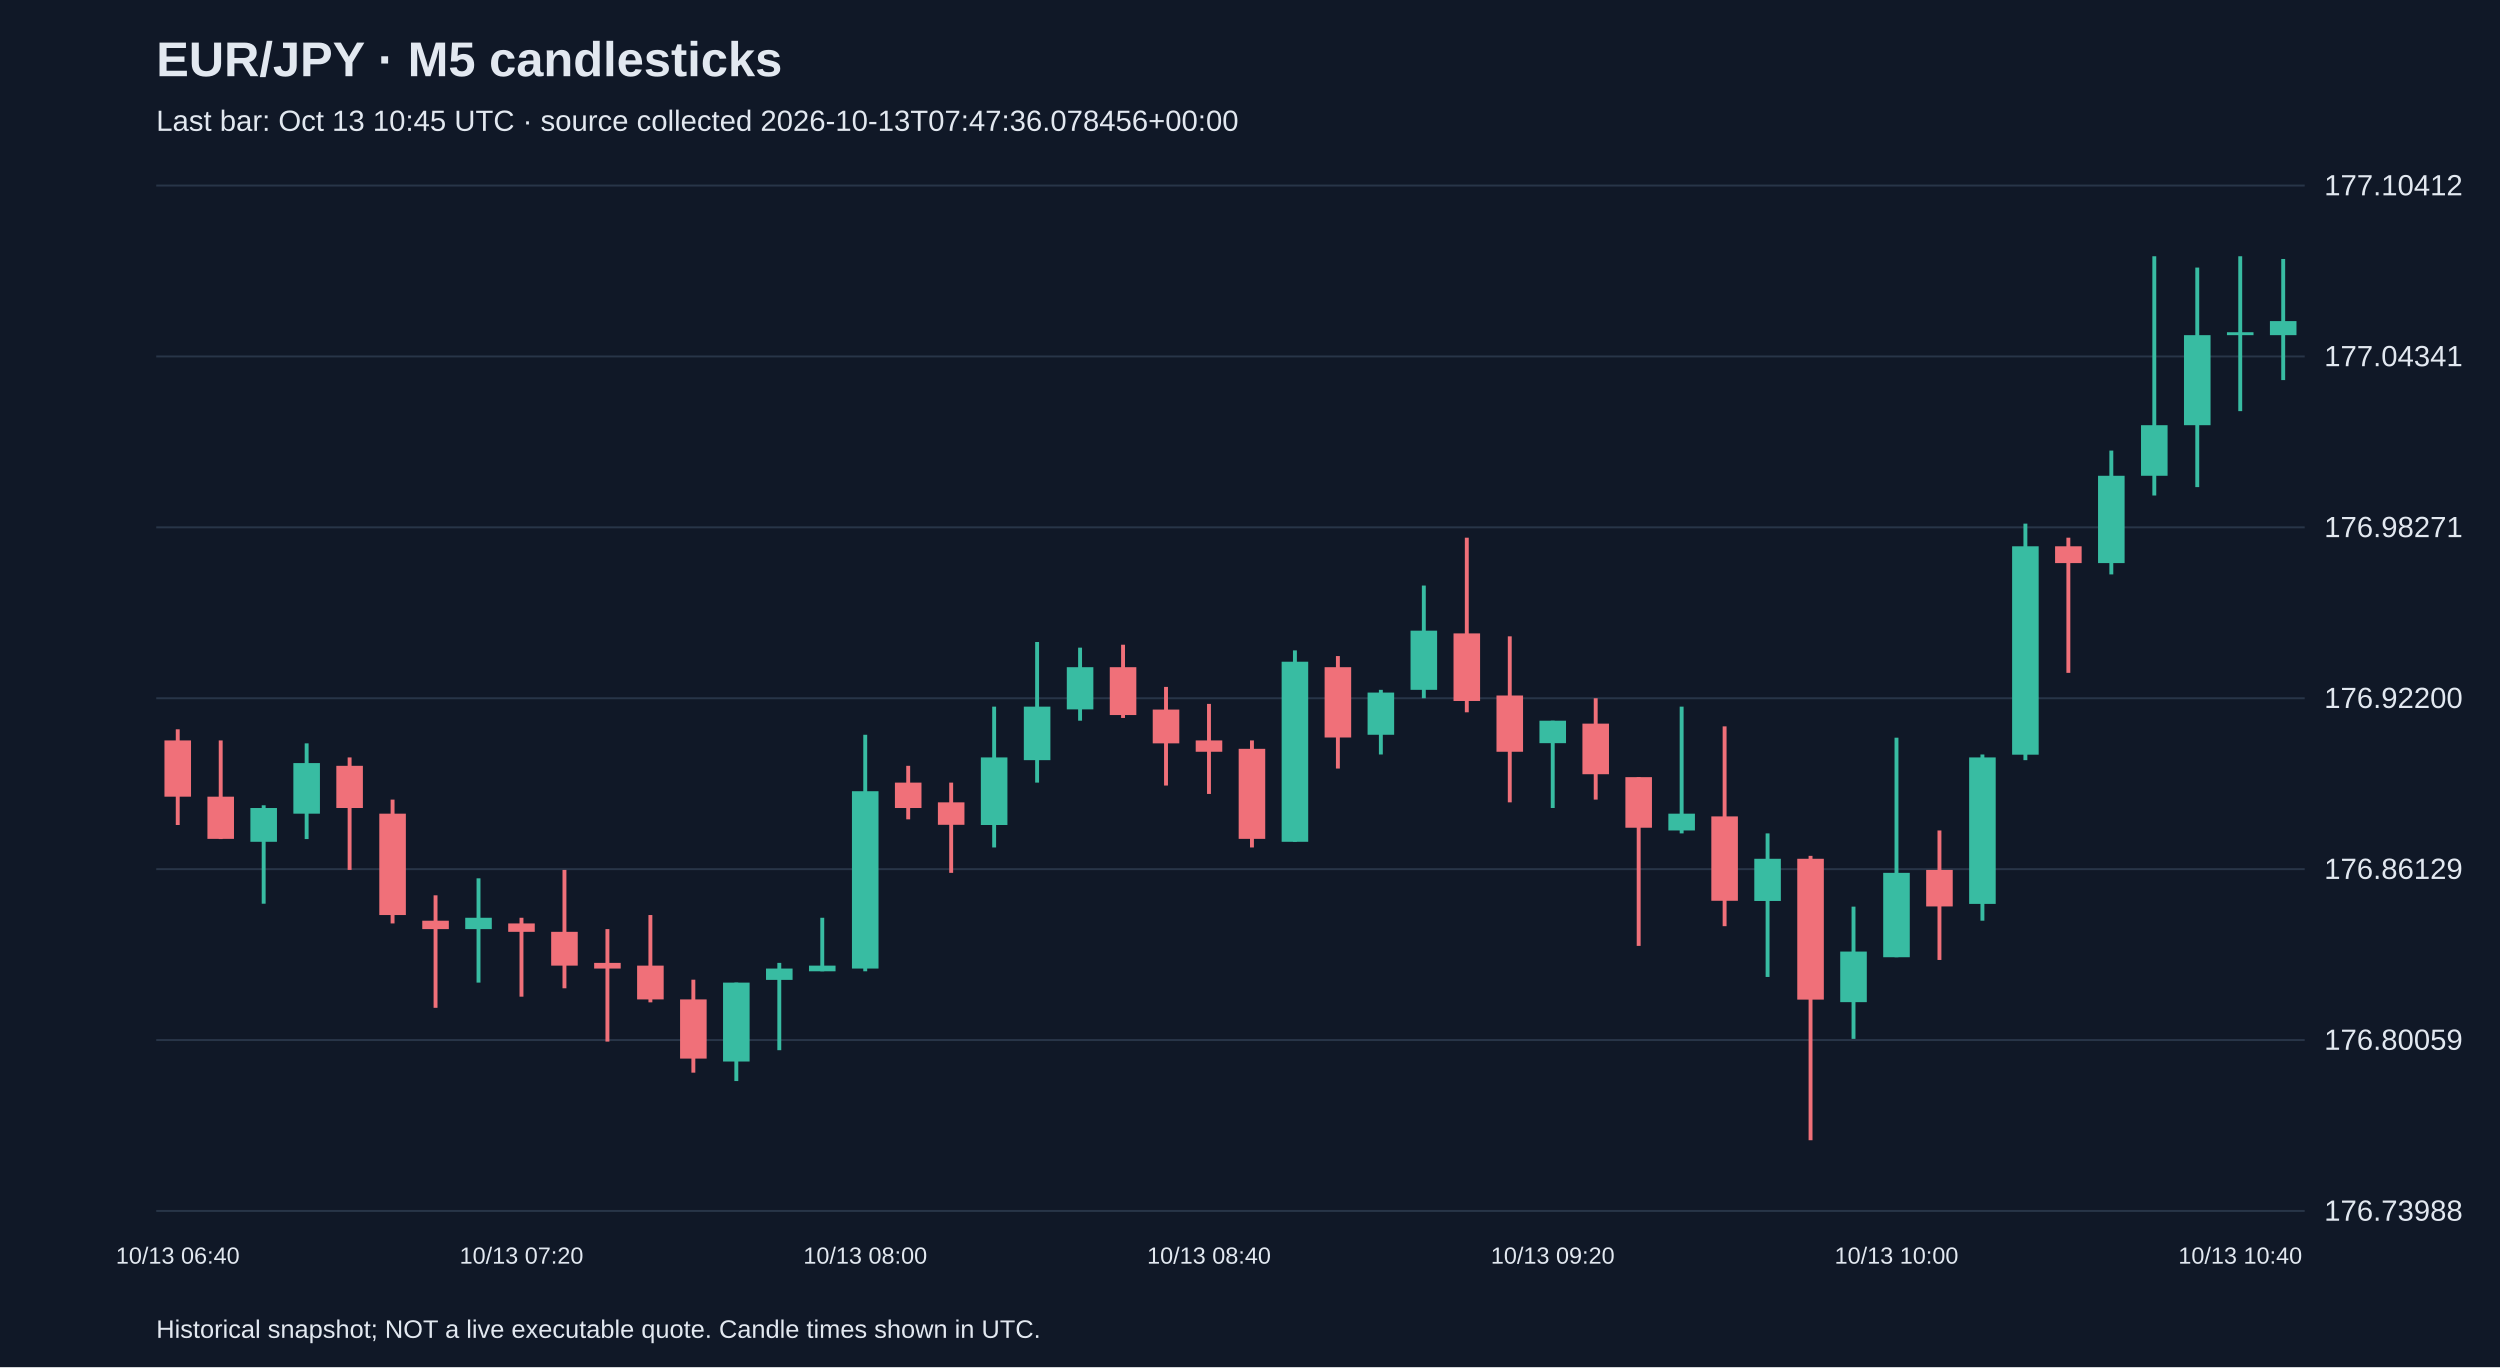
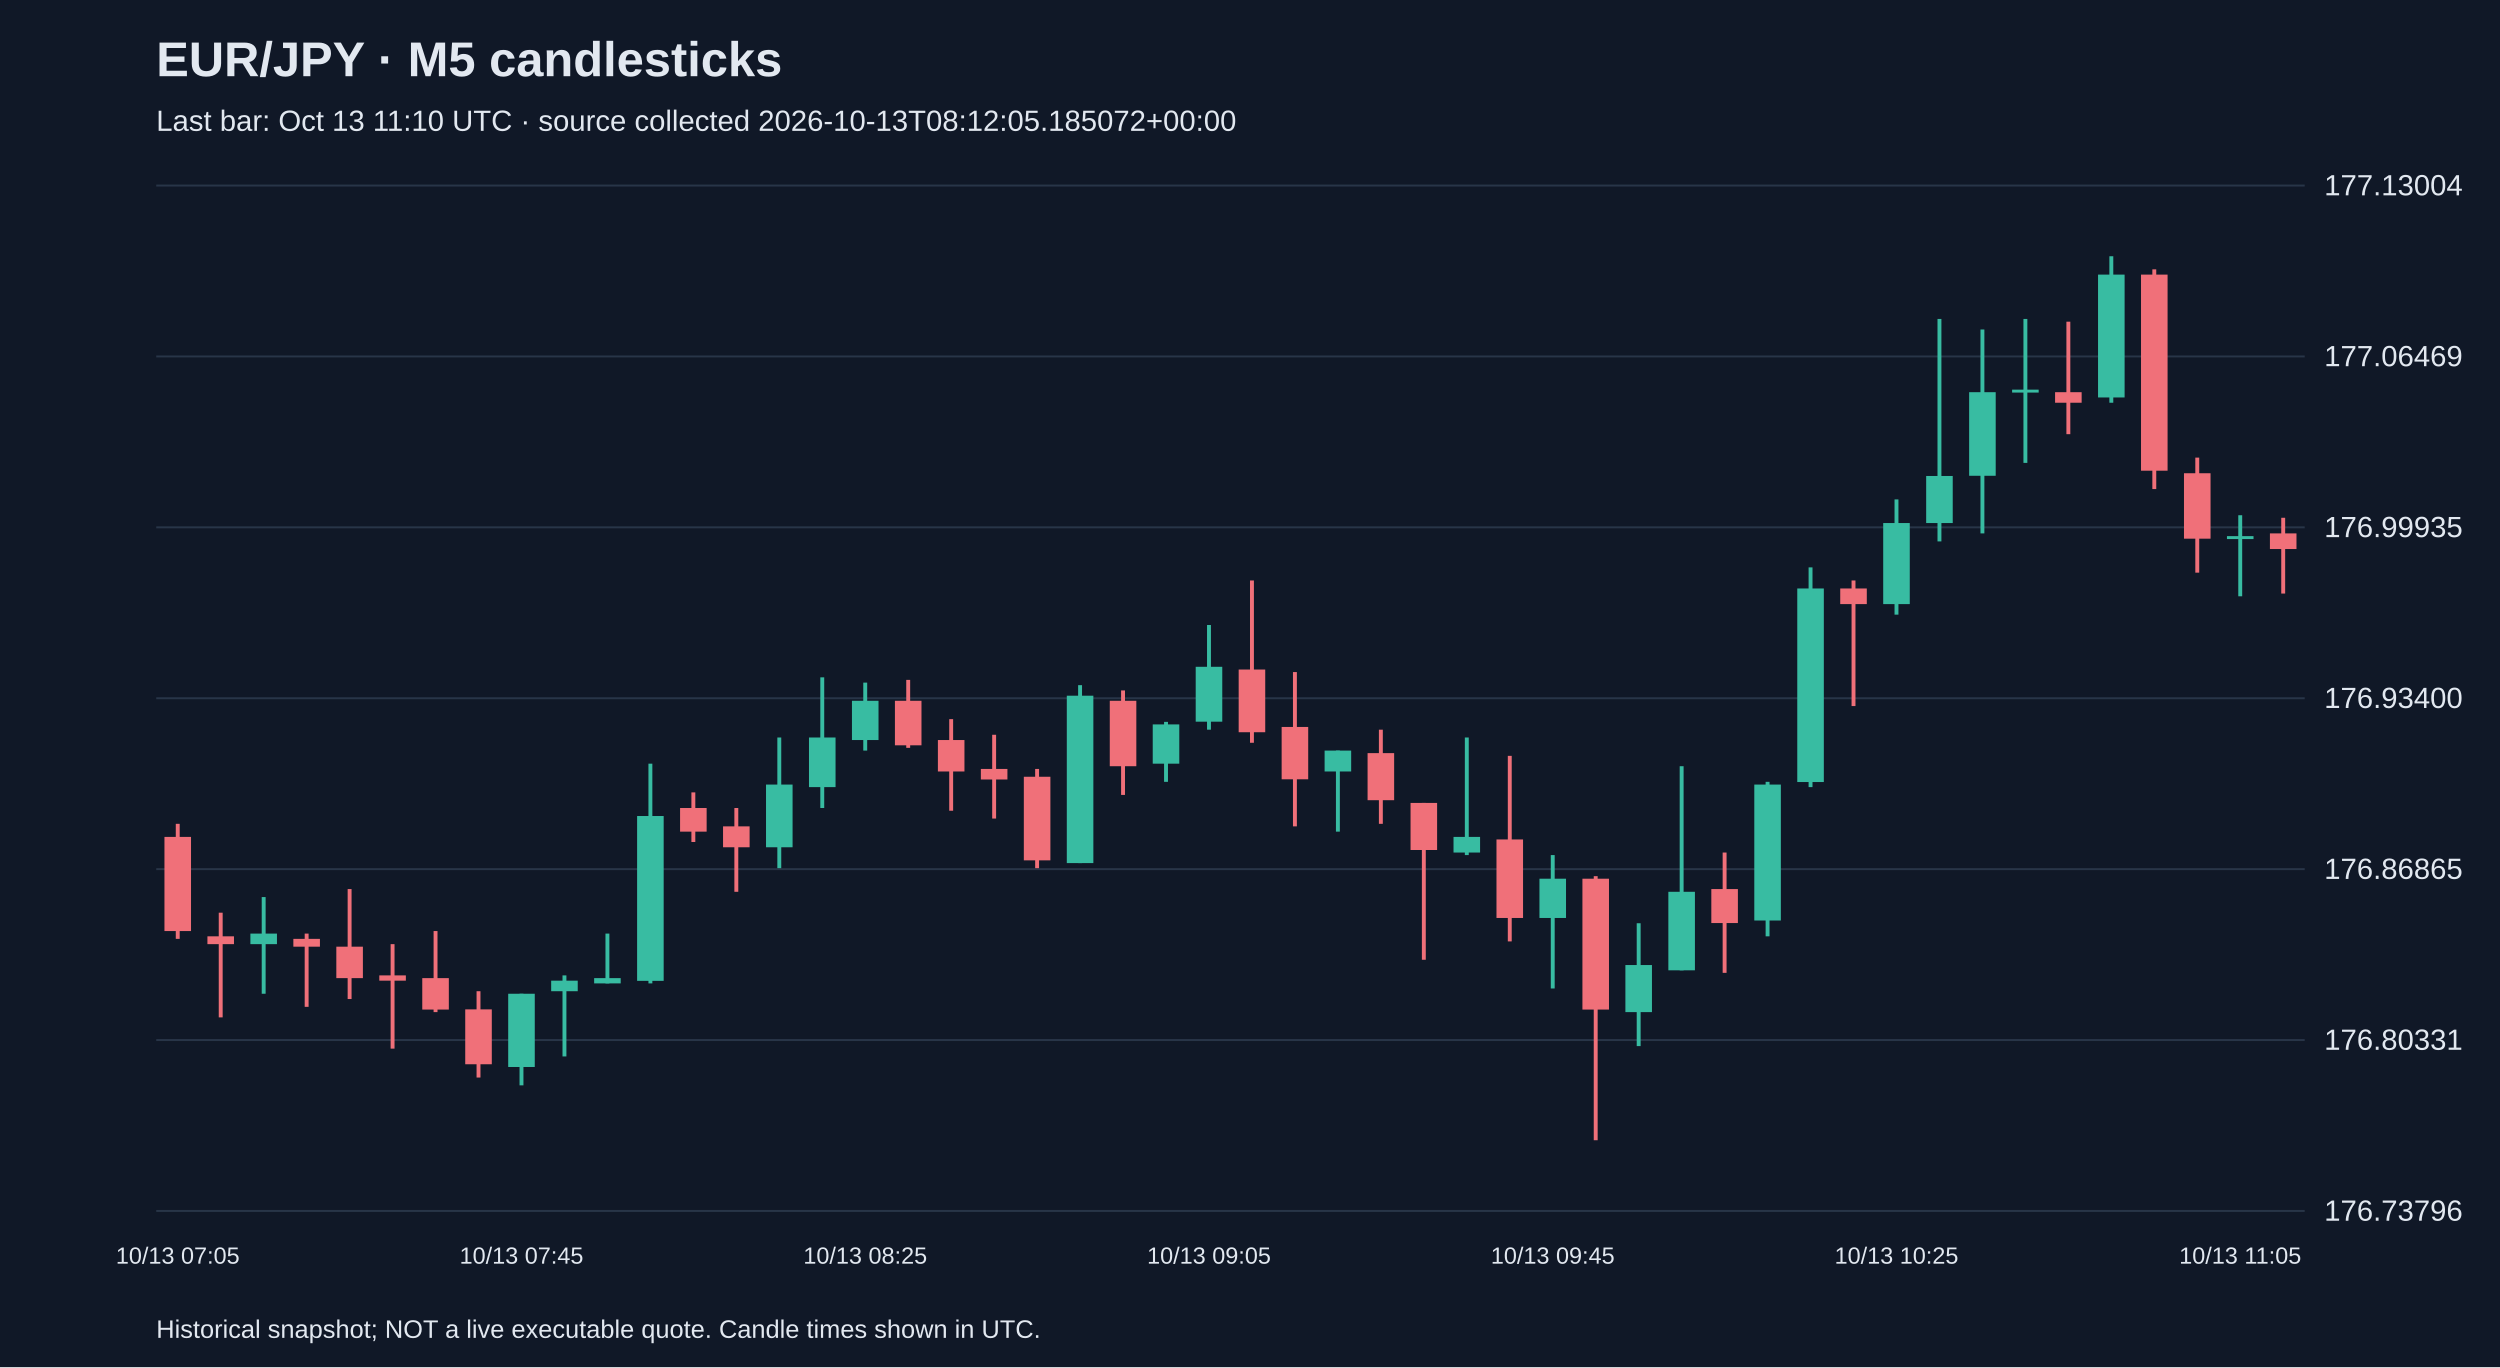
<svg xmlns="http://www.w3.org/2000/svg" viewBox="0 0 1280 700">
  <rect width="100%" height="100%" fill="#101827" />
  <style>text{font-family:Arial,sans-serif;fill:#e2e8f0}</style>
  <text x="80" y="39" font-size="25" font-weight="bold">EUR/JPY · M5 candlesticks</text>
-   <text x="80" y="67" font-size="15" fill="#a6b1c5">Last bar: Oct 13 10:45 UTC · source collected 2026-10-13T07:47:36.078456+00:00</text>
+   <text x="80" y="67" font-size="15" fill="#a6b1c5">Last bar: Oct 13 11:10 UTC · source collected 2026-10-13T08:12:05.185072+00:00</text>
  <line x1="80" y1="620.0" x2="1180" y2="620.0" stroke="#283548" />
-   <text x="1190" y="625.0" font-size="15">176.73988</text>
+   <text x="1190" y="625.0" font-size="15">176.73796</text>
  <line x1="80" y1="532.5" x2="1180" y2="532.5" stroke="#283548" />
-   <text x="1190" y="537.5" font-size="15">176.80059</text>
+   <text x="1190" y="537.5" font-size="15">176.80331</text>
  <line x1="80" y1="445.0" x2="1180" y2="445.0" stroke="#283548" />
-   <text x="1190" y="450.0" font-size="15">176.86129</text>
+   <text x="1190" y="450.0" font-size="15">176.86865</text>
  <line x1="80" y1="357.5" x2="1180" y2="357.5" stroke="#283548" />
-   <text x="1190" y="362.5" font-size="15">176.92200</text>
+   <text x="1190" y="362.5" font-size="15">176.93400</text>
  <line x1="80" y1="270.0" x2="1180" y2="270.0" stroke="#283548" />
-   <text x="1190" y="275.0" font-size="15">176.98271</text>
+   <text x="1190" y="275.0" font-size="15">176.99935</text>
  <line x1="80" y1="182.5" x2="1180" y2="182.5" stroke="#283548" />
-   <text x="1190" y="187.5" font-size="15">177.04341</text>
+   <text x="1190" y="187.5" font-size="15">177.06469</text>
  <line x1="80" y1="95.0" x2="1180" y2="95.0" stroke="#283548" />
-   <text x="1190" y="100.0" font-size="15">177.10412</text>
-   <line x1="91.0" y1="373.4" x2="91.0" y2="422.4" stroke="#f07079" stroke-width="2" />
-   <rect x="84.2" y="379.1" width="13.6" height="28.8" fill="#f07079" />
-   <text x="91.0" y="647" text-anchor="middle" font-size="12">10/13 06:40</text>
-   <line x1="113.0" y1="379.1" x2="113.0" y2="429.6" stroke="#f07079" stroke-width="2" />
-   <rect x="106.2" y="407.9" width="13.6" height="21.6" fill="#f07079" />
-   <line x1="135.0" y1="412.3" x2="135.0" y2="462.7" stroke="#38bca2" stroke-width="2" />
-   <rect x="128.2" y="413.7" width="13.6" height="17.3" fill="#38bca2" />
-   <line x1="157.0" y1="380.6" x2="157.0" y2="429.6" stroke="#38bca2" stroke-width="2" />
-   <rect x="150.2" y="390.7" width="13.6" height="25.9" fill="#38bca2" />
-   <line x1="179.0" y1="387.8" x2="179.0" y2="445.4" stroke="#f07079" stroke-width="2" />
-   <rect x="172.2" y="392.1" width="13.6" height="21.6" fill="#f07079" />
-   <line x1="201.0" y1="409.4" x2="201.0" y2="472.8" stroke="#f07079" stroke-width="2" />
-   <rect x="194.2" y="416.6" width="13.6" height="51.9" fill="#f07079" />
-   <line x1="223.0" y1="458.4" x2="223.0" y2="516.0" stroke="#f07079" stroke-width="2" />
-   <rect x="216.2" y="471.4" width="13.6" height="4.3" fill="#f07079" />
-   <line x1="245.0" y1="449.7" x2="245.0" y2="503.1" stroke="#38bca2" stroke-width="2" />
-   <rect x="238.2" y="469.9" width="13.6" height="5.8" fill="#38bca2" />
-   <line x1="267.0" y1="469.9" x2="267.0" y2="510.3" stroke="#f07079" stroke-width="2" />
-   <rect x="260.2" y="472.8" width="13.6" height="4.3" fill="#f07079" />
-   <text x="267.0" y="647" text-anchor="middle" font-size="12">10/13 07:20</text>
-   <line x1="289.0" y1="445.4" x2="289.0" y2="506.0" stroke="#f07079" stroke-width="2" />
-   <rect x="282.2" y="477.1" width="13.6" height="17.3" fill="#f07079" />
-   <line x1="311.0" y1="475.7" x2="311.0" y2="533.3" stroke="#f07079" stroke-width="2" />
-   <rect x="304.2" y="493.0" width="13.6" height="2.9" fill="#f07079" />
-   <line x1="333.0" y1="468.5" x2="333.0" y2="513.2" stroke="#f07079" stroke-width="2" />
-   <rect x="326.2" y="494.4" width="13.6" height="17.3" fill="#f07079" />
-   <line x1="355.0" y1="501.6" x2="355.0" y2="549.2" stroke="#f07079" stroke-width="2" />
-   <rect x="348.2" y="511.7" width="13.6" height="30.3" fill="#f07079" />
-   <line x1="377.0" y1="503.1" x2="377.0" y2="553.5" stroke="#38bca2" stroke-width="2" />
-   <rect x="370.2" y="503.1" width="13.6" height="40.4" fill="#38bca2" />
-   <line x1="399.0" y1="493.0" x2="399.0" y2="537.7" stroke="#38bca2" stroke-width="2" />
-   <rect x="392.2" y="495.9" width="13.6" height="5.8" fill="#38bca2" />
-   <line x1="421.0" y1="469.9" x2="421.0" y2="497.3" stroke="#38bca2" stroke-width="2" />
-   <rect x="414.2" y="494.4" width="13.6" height="2.9" fill="#38bca2" />
-   <line x1="443.0" y1="376.2" x2="443.0" y2="497.3" stroke="#38bca2" stroke-width="2" />
-   <rect x="436.2" y="405.1" width="13.6" height="90.8" fill="#38bca2" />
-   <text x="443.0" y="647" text-anchor="middle" font-size="12">10/13 08:00</text>
-   <line x1="465.0" y1="392.1" x2="465.0" y2="419.5" stroke="#f07079" stroke-width="2" />
-   <rect x="458.2" y="400.7" width="13.6" height="13.0" fill="#f07079" />
-   <line x1="487.0" y1="400.7" x2="487.0" y2="446.9" stroke="#f07079" stroke-width="2" />
-   <rect x="480.2" y="410.8" width="13.6" height="11.5" fill="#f07079" />
-   <line x1="509.0" y1="361.8" x2="509.0" y2="433.9" stroke="#38bca2" stroke-width="2" />
-   <rect x="502.2" y="387.8" width="13.6" height="34.6" fill="#38bca2" />
-   <line x1="531.0" y1="328.7" x2="531.0" y2="400.7" stroke="#38bca2" stroke-width="2" />
-   <rect x="524.2" y="361.8" width="13.6" height="27.4" fill="#38bca2" />
-   <line x1="553.0" y1="331.6" x2="553.0" y2="369.0" stroke="#38bca2" stroke-width="2" />
-   <rect x="546.2" y="341.6" width="13.6" height="21.6" fill="#38bca2" />
-   <line x1="575.0" y1="330.1" x2="575.0" y2="367.6" stroke="#f07079" stroke-width="2" />
-   <rect x="568.2" y="341.6" width="13.6" height="24.5" fill="#f07079" />
-   <line x1="597.0" y1="351.7" x2="597.0" y2="402.2" stroke="#f07079" stroke-width="2" />
-   <rect x="590.2" y="363.3" width="13.6" height="17.3" fill="#f07079" />
-   <line x1="619.0" y1="360.4" x2="619.0" y2="406.5" stroke="#f07079" stroke-width="2" />
-   <rect x="612.2" y="379.1" width="13.6" height="5.8" fill="#f07079" />
-   <text x="619.0" y="647" text-anchor="middle" font-size="12">10/13 08:40</text>
-   <line x1="641.0" y1="379.1" x2="641.0" y2="433.9" stroke="#f07079" stroke-width="2" />
-   <rect x="634.2" y="383.4" width="13.6" height="46.1" fill="#f07079" />
-   <line x1="663.0" y1="333.0" x2="663.0" y2="431.0" stroke="#38bca2" stroke-width="2" />
-   <rect x="656.2" y="338.8" width="13.6" height="92.2" fill="#38bca2" />
-   <line x1="685.0" y1="335.9" x2="685.0" y2="393.5" stroke="#f07079" stroke-width="2" />
-   <rect x="678.2" y="341.6" width="13.6" height="36.0" fill="#f07079" />
-   <line x1="707.0" y1="353.2" x2="707.0" y2="386.3" stroke="#38bca2" stroke-width="2" />
-   <rect x="700.2" y="354.6" width="13.6" height="21.6" fill="#38bca2" />
-   <line x1="729.0" y1="299.8" x2="729.0" y2="357.5" stroke="#38bca2" stroke-width="2" />
-   <rect x="722.2" y="322.9" width="13.6" height="30.3" fill="#38bca2" />
-   <line x1="751.0" y1="275.3" x2="751.0" y2="364.7" stroke="#f07079" stroke-width="2" />
-   <rect x="744.2" y="324.3" width="13.6" height="34.6" fill="#f07079" />
-   <line x1="773.0" y1="325.8" x2="773.0" y2="410.8" stroke="#f07079" stroke-width="2" />
-   <rect x="766.2" y="356.1" width="13.6" height="28.8" fill="#f07079" />
-   <line x1="795.0" y1="369.0" x2="795.0" y2="413.7" stroke="#38bca2" stroke-width="2" />
-   <rect x="788.2" y="369.0" width="13.6" height="11.5" fill="#38bca2" />
-   <text x="795.0" y="647" text-anchor="middle" font-size="12">10/13 09:20</text>
-   <line x1="817.0" y1="357.5" x2="817.0" y2="409.4" stroke="#f07079" stroke-width="2" />
-   <rect x="810.2" y="370.5" width="13.6" height="25.9" fill="#f07079" />
-   <line x1="839.0" y1="397.9" x2="839.0" y2="484.3" stroke="#f07079" stroke-width="2" />
-   <rect x="832.2" y="397.9" width="13.6" height="25.9" fill="#f07079" />
-   <line x1="861.0" y1="361.8" x2="861.0" y2="426.7" stroke="#38bca2" stroke-width="2" />
-   <rect x="854.2" y="416.6" width="13.6" height="8.6" fill="#38bca2" />
-   <line x1="883.0" y1="371.9" x2="883.0" y2="474.2" stroke="#f07079" stroke-width="2" />
-   <rect x="876.2" y="418.0" width="13.6" height="43.2" fill="#f07079" />
-   <line x1="905.0" y1="426.7" x2="905.0" y2="500.2" stroke="#38bca2" stroke-width="2" />
-   <rect x="898.2" y="439.7" width="13.6" height="21.6" fill="#38bca2" />
-   <line x1="927.0" y1="438.2" x2="927.0" y2="583.8" stroke="#f07079" stroke-width="2" />
-   <rect x="920.2" y="439.7" width="13.6" height="72.1" fill="#f07079" />
-   <line x1="949.0" y1="464.2" x2="949.0" y2="531.9" stroke="#38bca2" stroke-width="2" />
-   <rect x="942.2" y="487.2" width="13.6" height="25.9" fill="#38bca2" />
-   <line x1="971.0" y1="377.7" x2="971.0" y2="490.1" stroke="#38bca2" stroke-width="2" />
-   <rect x="964.2" y="446.9" width="13.6" height="43.2" fill="#38bca2" />
-   <text x="971.0" y="647" text-anchor="middle" font-size="12">10/13 10:00</text>
-   <line x1="993.0" y1="425.2" x2="993.0" y2="491.5" stroke="#f07079" stroke-width="2" />
-   <rect x="986.2" y="445.4" width="13.6" height="18.7" fill="#f07079" />
-   <line x1="1015.0" y1="386.3" x2="1015.0" y2="471.4" stroke="#38bca2" stroke-width="2" />
-   <rect x="1008.2" y="387.8" width="13.6" height="75.0" fill="#38bca2" />
-   <line x1="1037.0" y1="268.1" x2="1037.0" y2="389.2" stroke="#38bca2" stroke-width="2" />
-   <rect x="1030.2" y="279.7" width="13.6" height="106.7" fill="#38bca2" />
-   <line x1="1059.0" y1="275.3" x2="1059.0" y2="344.5" stroke="#f07079" stroke-width="2" />
-   <rect x="1052.2" y="279.7" width="13.6" height="8.6" fill="#f07079" />
-   <line x1="1081.0" y1="230.7" x2="1081.0" y2="294.1" stroke="#38bca2" stroke-width="2" />
-   <rect x="1074.2" y="243.6" width="13.6" height="44.7" fill="#38bca2" />
-   <line x1="1103.0" y1="131.2" x2="1103.0" y2="253.7" stroke="#38bca2" stroke-width="2" />
-   <rect x="1096.2" y="217.7" width="13.6" height="25.9" fill="#38bca2" />
-   <line x1="1125.0" y1="137.0" x2="1125.0" y2="249.4" stroke="#38bca2" stroke-width="2" />
-   <rect x="1118.2" y="171.6" width="13.6" height="46.1" fill="#38bca2" />
-   <line x1="1147.0" y1="131.2" x2="1147.0" y2="210.5" stroke="#38bca2" stroke-width="2" />
-   <rect x="1140.2" y="170.1" width="13.6" height="1.5" fill="#38bca2" />
-   <text x="1147.0" y="647" text-anchor="middle" font-size="12">10/13 10:40</text>
-   <line x1="1169.0" y1="132.6" x2="1169.0" y2="194.6" stroke="#38bca2" stroke-width="2" />
-   <rect x="1162.2" y="164.4" width="13.6" height="7.2" fill="#38bca2" />
+   <text x="1190" y="100.0" font-size="15">177.13004</text>
+   <line x1="91.0" y1="421.8" x2="91.0" y2="480.7" stroke="#f07079" stroke-width="2" />
+   <rect x="84.2" y="428.5" width="13.6" height="48.2" fill="#f07079" />
+   <text x="91.0" y="647" text-anchor="middle" font-size="12">10/13 07:05</text>
+   <line x1="113.0" y1="467.3" x2="113.0" y2="520.9" stroke="#f07079" stroke-width="2" />
+   <rect x="106.2" y="479.4" width="13.6" height="4.0" fill="#f07079" />
+   <line x1="135.0" y1="459.3" x2="135.0" y2="508.8" stroke="#38bca2" stroke-width="2" />
+   <rect x="128.2" y="478.0" width="13.6" height="5.4" fill="#38bca2" />
+   <line x1="157.0" y1="478.0" x2="157.0" y2="515.5" stroke="#f07079" stroke-width="2" />
+   <rect x="150.2" y="480.7" width="13.6" height="4.0" fill="#f07079" />
+   <line x1="179.0" y1="455.2" x2="179.0" y2="511.5" stroke="#f07079" stroke-width="2" />
+   <rect x="172.2" y="484.7" width="13.6" height="16.1" fill="#f07079" />
+   <line x1="201.0" y1="483.4" x2="201.0" y2="536.9" stroke="#f07079" stroke-width="2" />
+   <rect x="194.2" y="499.4" width="13.6" height="2.7" fill="#f07079" />
+   <line x1="223.0" y1="476.7" x2="223.0" y2="518.2" stroke="#f07079" stroke-width="2" />
+   <rect x="216.2" y="500.8" width="13.6" height="16.1" fill="#f07079" />
+   <line x1="245.0" y1="507.5" x2="245.0" y2="551.7" stroke="#f07079" stroke-width="2" />
+   <rect x="238.2" y="516.8" width="13.6" height="28.1" fill="#f07079" />
+   <line x1="267.0" y1="508.8" x2="267.0" y2="555.7" stroke="#38bca2" stroke-width="2" />
+   <rect x="260.2" y="508.8" width="13.6" height="37.5" fill="#38bca2" />
+   <text x="267.0" y="647" text-anchor="middle" font-size="12">10/13 07:45</text>
+   <line x1="289.0" y1="499.4" x2="289.0" y2="540.9" stroke="#38bca2" stroke-width="2" />
+   <rect x="282.2" y="502.1" width="13.6" height="5.4" fill="#38bca2" />
+   <line x1="311.0" y1="478.0" x2="311.0" y2="503.5" stroke="#38bca2" stroke-width="2" />
+   <rect x="304.2" y="500.8" width="13.6" height="2.7" fill="#38bca2" />
+   <line x1="333.0" y1="391.0" x2="333.0" y2="503.5" stroke="#38bca2" stroke-width="2" />
+   <rect x="326.2" y="417.8" width="13.6" height="84.4" fill="#38bca2" />
+   <line x1="355.0" y1="405.7" x2="355.0" y2="431.1" stroke="#f07079" stroke-width="2" />
+   <rect x="348.2" y="413.7" width="13.6" height="12.1" fill="#f07079" />
+   <line x1="377.0" y1="413.7" x2="377.0" y2="456.6" stroke="#f07079" stroke-width="2" />
+   <rect x="370.2" y="423.1" width="13.6" height="10.7" fill="#f07079" />
+   <line x1="399.0" y1="377.6" x2="399.0" y2="444.5" stroke="#38bca2" stroke-width="2" />
+   <rect x="392.2" y="401.7" width="13.6" height="32.1" fill="#38bca2" />
+   <line x1="421.0" y1="346.8" x2="421.0" y2="413.7" stroke="#38bca2" stroke-width="2" />
+   <rect x="414.2" y="377.6" width="13.6" height="25.4" fill="#38bca2" />
+   <line x1="443.0" y1="349.5" x2="443.0" y2="384.3" stroke="#38bca2" stroke-width="2" />
+   <rect x="436.2" y="358.8" width="13.6" height="20.1" fill="#38bca2" />
+   <text x="443.0" y="647" text-anchor="middle" font-size="12">10/13 08:25</text>
+   <line x1="465.0" y1="348.1" x2="465.0" y2="382.9" stroke="#f07079" stroke-width="2" />
+   <rect x="458.2" y="358.8" width="13.6" height="22.8" fill="#f07079" />
+   <line x1="487.0" y1="368.2" x2="487.0" y2="415.1" stroke="#f07079" stroke-width="2" />
+   <rect x="480.2" y="378.9" width="13.6" height="16.1" fill="#f07079" />
+   <line x1="509.0" y1="376.2" x2="509.0" y2="419.1" stroke="#f07079" stroke-width="2" />
+   <rect x="502.2" y="393.7" width="13.6" height="5.4" fill="#f07079" />
+   <line x1="531.0" y1="393.7" x2="531.0" y2="444.5" stroke="#f07079" stroke-width="2" />
+   <rect x="524.2" y="397.7" width="13.6" height="42.8" fill="#f07079" />
+   <line x1="553.0" y1="350.8" x2="553.0" y2="441.9" stroke="#38bca2" stroke-width="2" />
+   <rect x="546.2" y="356.2" width="13.6" height="85.7" fill="#38bca2" />
+   <line x1="575.0" y1="353.5" x2="575.0" y2="407.0" stroke="#f07079" stroke-width="2" />
+   <rect x="568.2" y="358.8" width="13.6" height="33.5" fill="#f07079" />
+   <line x1="597.0" y1="369.6" x2="597.0" y2="400.3" stroke="#38bca2" stroke-width="2" />
+   <rect x="590.2" y="370.9" width="13.6" height="20.1" fill="#38bca2" />
+   <line x1="619.0" y1="320.0" x2="619.0" y2="373.6" stroke="#38bca2" stroke-width="2" />
+   <rect x="612.2" y="341.4" width="13.6" height="28.1" fill="#38bca2" />
+   <text x="619.0" y="647" text-anchor="middle" font-size="12">10/13 09:05</text>
+   <line x1="641.0" y1="297.2" x2="641.0" y2="380.3" stroke="#f07079" stroke-width="2" />
+   <rect x="634.2" y="342.8" width="13.6" height="32.1" fill="#f07079" />
+   <line x1="663.0" y1="344.1" x2="663.0" y2="423.1" stroke="#f07079" stroke-width="2" />
+   <rect x="656.2" y="372.2" width="13.6" height="26.8" fill="#f07079" />
+   <line x1="685.0" y1="384.3" x2="685.0" y2="425.8" stroke="#38bca2" stroke-width="2" />
+   <rect x="678.2" y="384.3" width="13.6" height="10.7" fill="#38bca2" />
+   <line x1="707.0" y1="373.6" x2="707.0" y2="421.8" stroke="#f07079" stroke-width="2" />
+   <rect x="700.2" y="385.6" width="13.6" height="24.1" fill="#f07079" />
+   <line x1="729.0" y1="411.1" x2="729.0" y2="491.4" stroke="#f07079" stroke-width="2" />
+   <rect x="722.2" y="411.1" width="13.6" height="24.1" fill="#f07079" />
+   <line x1="751.0" y1="377.6" x2="751.0" y2="437.8" stroke="#38bca2" stroke-width="2" />
+   <rect x="744.2" y="428.5" width="13.6" height="8.0" fill="#38bca2" />
+   <line x1="773.0" y1="387.0" x2="773.0" y2="482.0" stroke="#f07079" stroke-width="2" />
+   <rect x="766.2" y="429.8" width="13.6" height="40.2" fill="#f07079" />
+   <line x1="795.0" y1="437.8" x2="795.0" y2="506.1" stroke="#38bca2" stroke-width="2" />
+   <rect x="788.2" y="449.9" width="13.6" height="20.1" fill="#38bca2" />
+   <text x="795.0" y="647" text-anchor="middle" font-size="12">10/13 09:45</text>
+   <line x1="817.0" y1="448.6" x2="817.0" y2="583.8" stroke="#f07079" stroke-width="2" />
+   <rect x="810.2" y="449.9" width="13.6" height="67.0" fill="#f07079" />
+   <line x1="839.0" y1="472.7" x2="839.0" y2="535.6" stroke="#38bca2" stroke-width="2" />
+   <rect x="832.2" y="494.1" width="13.6" height="24.1" fill="#38bca2" />
+   <line x1="861.0" y1="392.3" x2="861.0" y2="496.8" stroke="#38bca2" stroke-width="2" />
+   <rect x="854.2" y="456.6" width="13.6" height="40.2" fill="#38bca2" />
+   <line x1="883.0" y1="436.5" x2="883.0" y2="498.1" stroke="#f07079" stroke-width="2" />
+   <rect x="876.2" y="455.2" width="13.6" height="17.4" fill="#f07079" />
+   <line x1="905.0" y1="400.3" x2="905.0" y2="479.4" stroke="#38bca2" stroke-width="2" />
+   <rect x="898.2" y="401.7" width="13.6" height="69.6" fill="#38bca2" />
+   <line x1="927.0" y1="290.5" x2="927.0" y2="403.0" stroke="#38bca2" stroke-width="2" />
+   <rect x="920.2" y="301.3" width="13.6" height="99.1" fill="#38bca2" />
+   <line x1="949.0" y1="297.2" x2="949.0" y2="361.5" stroke="#f07079" stroke-width="2" />
+   <rect x="942.2" y="301.3" width="13.6" height="8.0" fill="#f07079" />
+   <line x1="971.0" y1="255.7" x2="971.0" y2="314.7" stroke="#38bca2" stroke-width="2" />
+   <rect x="964.2" y="267.8" width="13.6" height="41.5" fill="#38bca2" />
+   <text x="971.0" y="647" text-anchor="middle" font-size="12">10/13 10:25</text>
+   <line x1="993.0" y1="163.3" x2="993.0" y2="277.2" stroke="#38bca2" stroke-width="2" />
+   <rect x="986.2" y="243.7" width="13.6" height="24.1" fill="#38bca2" />
+   <line x1="1015.0" y1="168.7" x2="1015.0" y2="273.1" stroke="#38bca2" stroke-width="2" />
+   <rect x="1008.2" y="200.8" width="13.6" height="42.8" fill="#38bca2" />
+   <line x1="1037.0" y1="163.3" x2="1037.0" y2="237.0" stroke="#38bca2" stroke-width="2" />
+   <rect x="1030.2" y="199.5" width="13.6" height="1.5" fill="#38bca2" />
+   <line x1="1059.0" y1="164.7" x2="1059.0" y2="222.3" stroke="#f07079" stroke-width="2" />
+   <rect x="1052.2" y="200.8" width="13.6" height="5.4" fill="#f07079" />
+   <line x1="1081.0" y1="131.2" x2="1081.0" y2="206.2" stroke="#38bca2" stroke-width="2" />
+   <rect x="1074.2" y="140.6" width="13.6" height="62.9" fill="#38bca2" />
+   <line x1="1103.0" y1="137.9" x2="1103.0" y2="250.4" stroke="#f07079" stroke-width="2" />
+   <rect x="1096.2" y="140.6" width="13.6" height="100.4" fill="#f07079" />
+   <line x1="1125.0" y1="234.3" x2="1125.0" y2="293.2" stroke="#f07079" stroke-width="2" />
+   <rect x="1118.2" y="242.3" width="13.6" height="33.5" fill="#f07079" />
+   <line x1="1147.0" y1="263.8" x2="1147.0" y2="305.3" stroke="#38bca2" stroke-width="2" />
+   <rect x="1140.2" y="274.5" width="13.6" height="1.5" fill="#38bca2" />
+   <text x="1147.0" y="647" text-anchor="middle" font-size="12">10/13 11:05</text>
+   <line x1="1169.0" y1="265.1" x2="1169.0" y2="303.9" stroke="#f07079" stroke-width="2" />
+   <rect x="1162.2" y="273.1" width="13.6" height="8.0" fill="#f07079" />
  <text x="80" y="685" font-size="13">Historical snapshot; NOT a live executable quote. Candle times shown in UTC.</text>
</svg>
